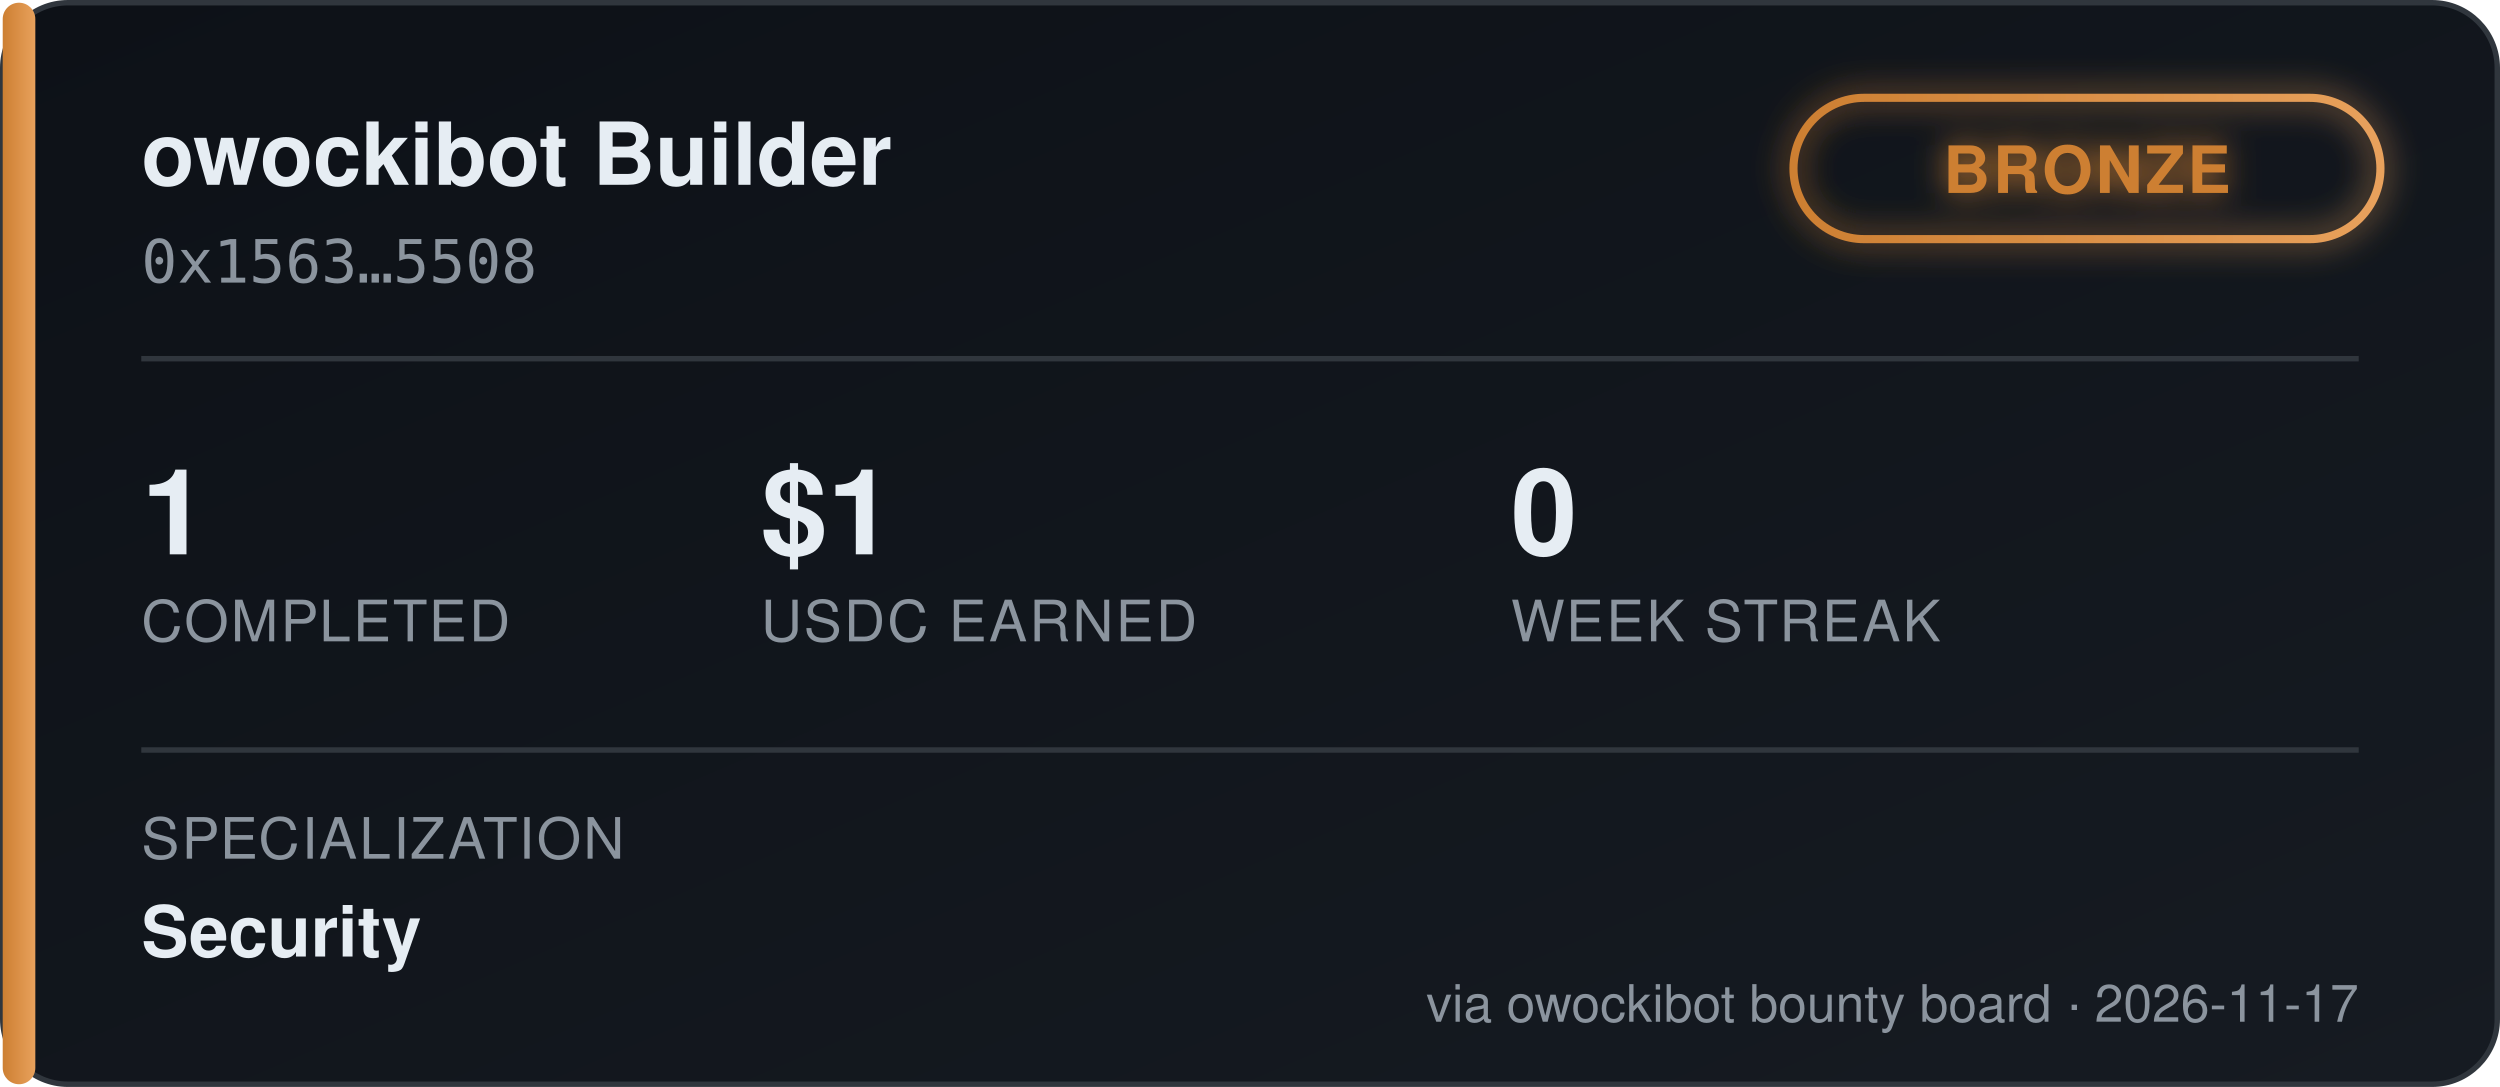
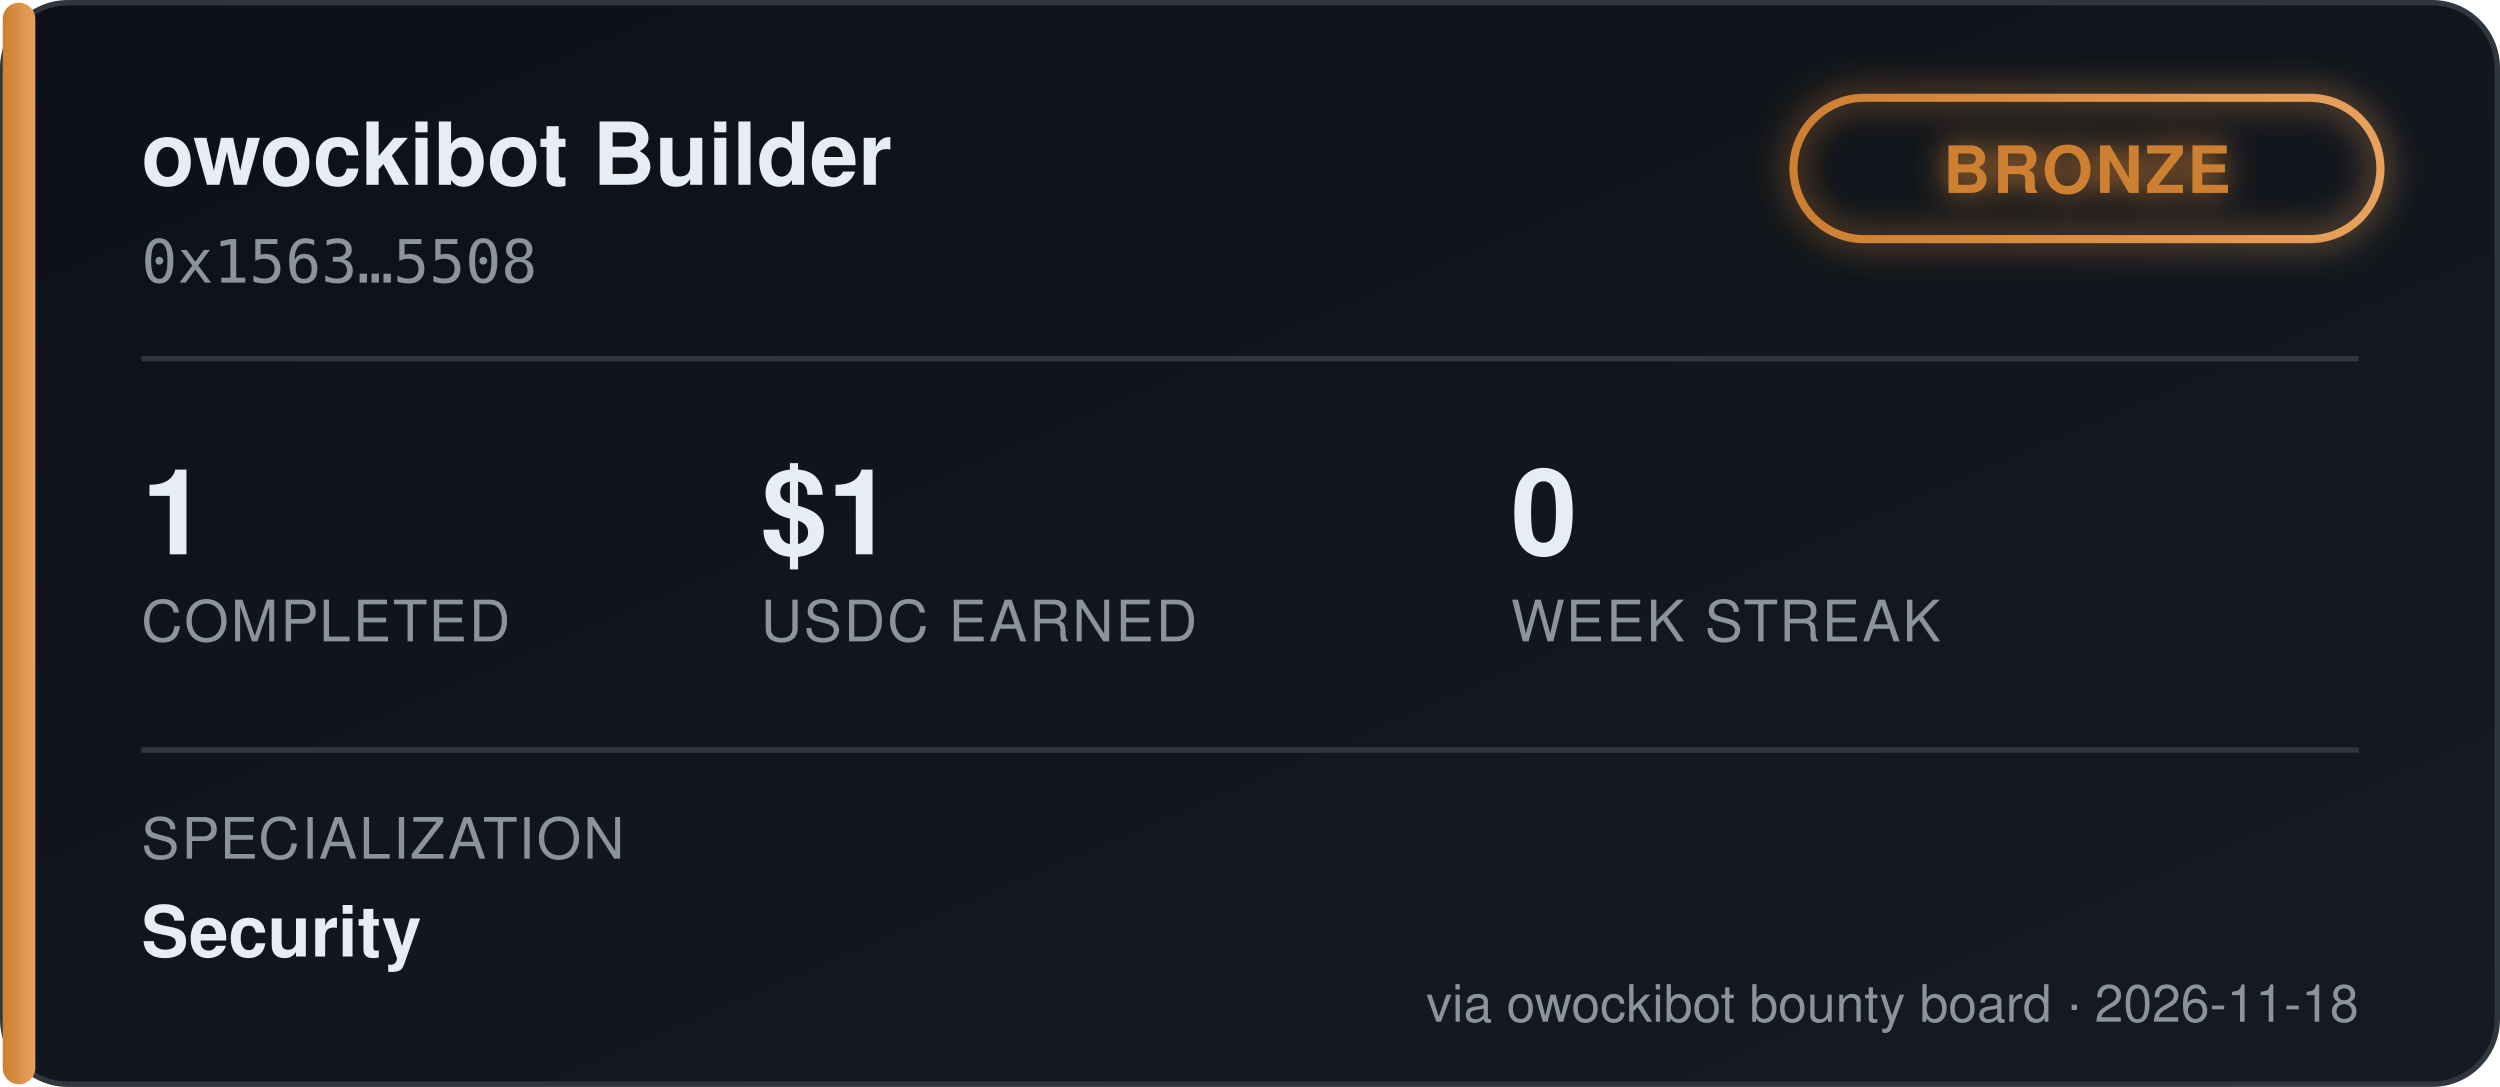
<svg xmlns="http://www.w3.org/2000/svg" width="460" height="200" viewBox="0 0 460 200" font-family="'Segoe UI', Helvetica, Arial, sans-serif">
  <defs>
    <linearGradient id="bgGrad" x1="0" y1="0" x2="1" y2="1">
      <stop offset="0%" stop-color="#0d1117" />
      <stop offset="100%" stop-color="#161b22" />
    </linearGradient>
    <linearGradient id="tierGrad" x1="0" y1="0" x2="1" y2="0">
      <stop offset="0%" stop-color="#cd7f32" />
      <stop offset="100%" stop-color="#e8a15c" />
    </linearGradient>
    <filter id="glow" x="-50%" y="-50%" width="200%" height="200%">
      <feGaussianBlur stdDeviation="3" result="blur" />
      <feMerge>
        <feMergeNode in="blur" />
        <feMergeNode in="SourceGraphic" />
      </feMerge>
    </filter>
  </defs>
  <rect x="0.5" y="0.5" width="459" height="199" rx="12" fill="url(#bgGrad)" stroke="#30363d" />
  <rect x="0.5" y="0.5" width="6" height="199" rx="3" fill="url(#tierGrad)" />
  <text x="26" y="34" fill="#e6edf3" font-size="16" font-weight="700">owockibot Builder</text>
  <text x="26" y="52" fill="#8b949e" font-size="11" font-family="monospace">0x1563…5508</text>
  <g transform="translate(330, 18)" filter="url(#glow)">
    <rect x="0" y="0" width="108" height="26" rx="13" fill="none" stroke="url(#tierGrad)" stroke-width="1.5" />
    <text x="54" y="17.5" fill="#cd7f32" font-size="12" font-weight="700" text-anchor="middle" letter-spacing="0.5">BRONZE</text>
  </g>
  <line x1="26" y1="66" x2="434" y2="66" stroke="#30363d" stroke-width="1" />
  <g font-size="22" font-weight="700" fill="#e6edf3">
    <text x="26" y="102">1</text>
    <text x="140" y="102">$1</text>
    <text x="278" y="102">0</text>
  </g>
  <g font-size="10.5" fill="#8b949e" letter-spacing="0.4">
    <text x="26" y="118">COMPLETED</text>
    <text x="140" y="118">USDC EARNED</text>
    <text x="278" y="118">WEEK STREAK</text>
  </g>
  <line x1="26" y1="138" x2="434" y2="138" stroke="#30363d" stroke-width="1" />
  <text x="26" y="158" fill="#8b949e" font-size="10.5" letter-spacing="0.4">SPECIALIZATION</text>
  <text x="26" y="176" fill="#e6edf3" font-size="13" font-weight="600">Security</text>
-   <text x="434" y="188" fill="#8b949e" font-size="9.5" text-anchor="end">via owockibot bounty board · 2026-11-17</text>
+   <text x="434" y="188" fill="#8b949e" font-size="9.5" text-anchor="end">via owockibot bounty board · 2026-11-18</text>
</svg>
